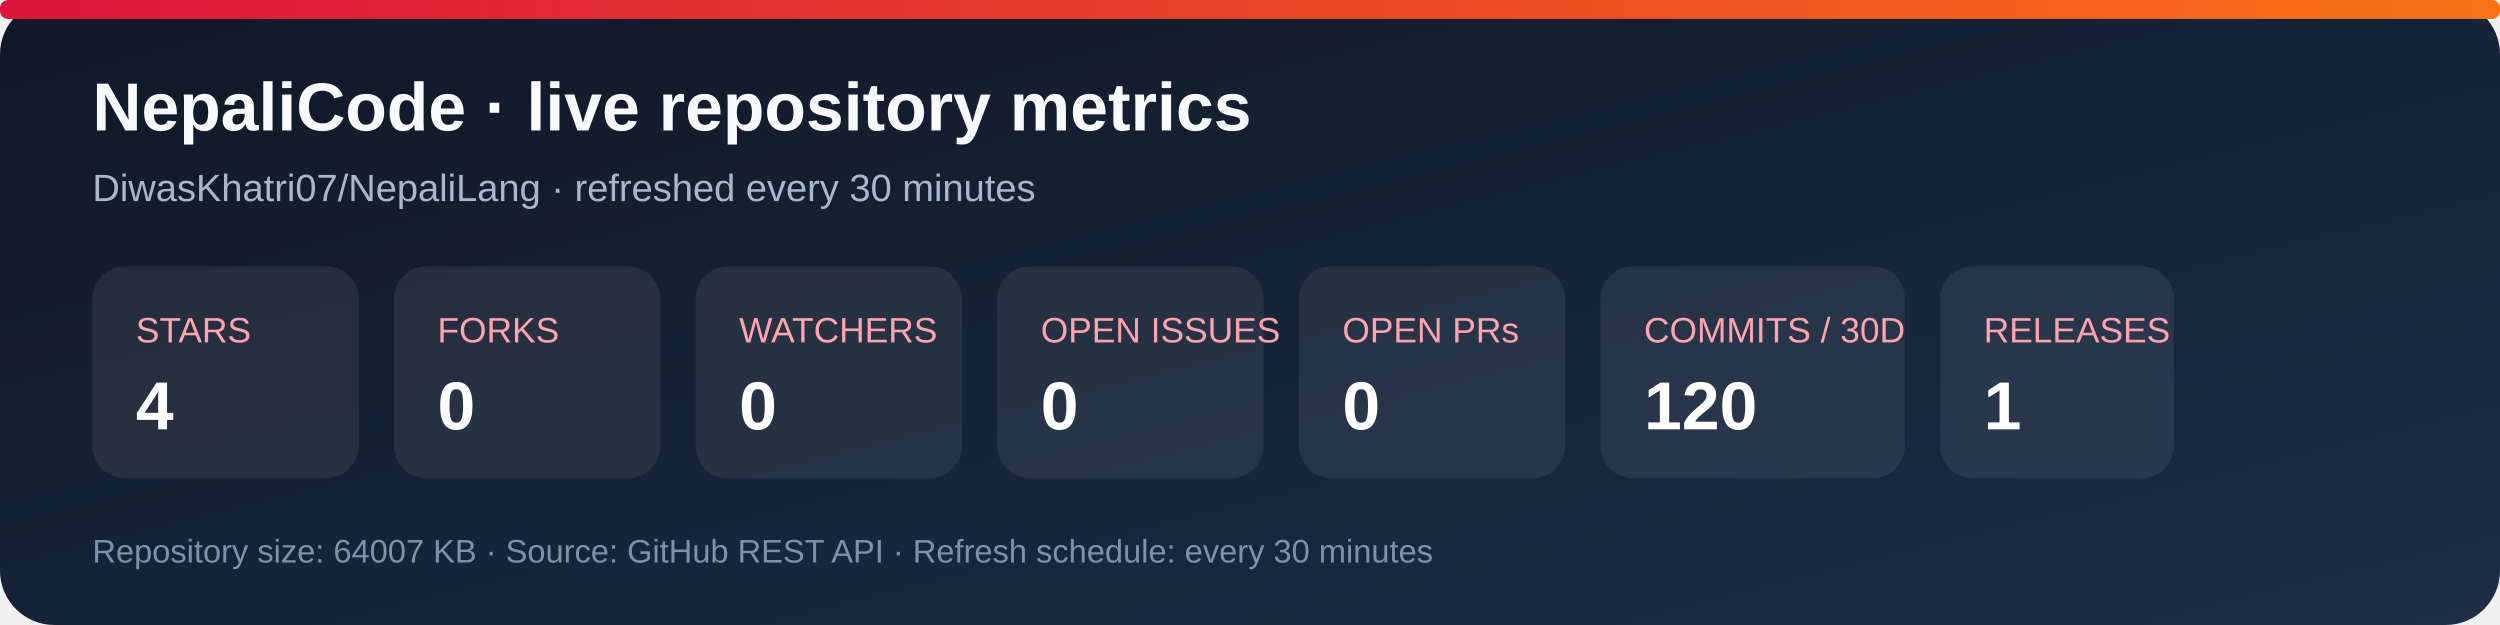
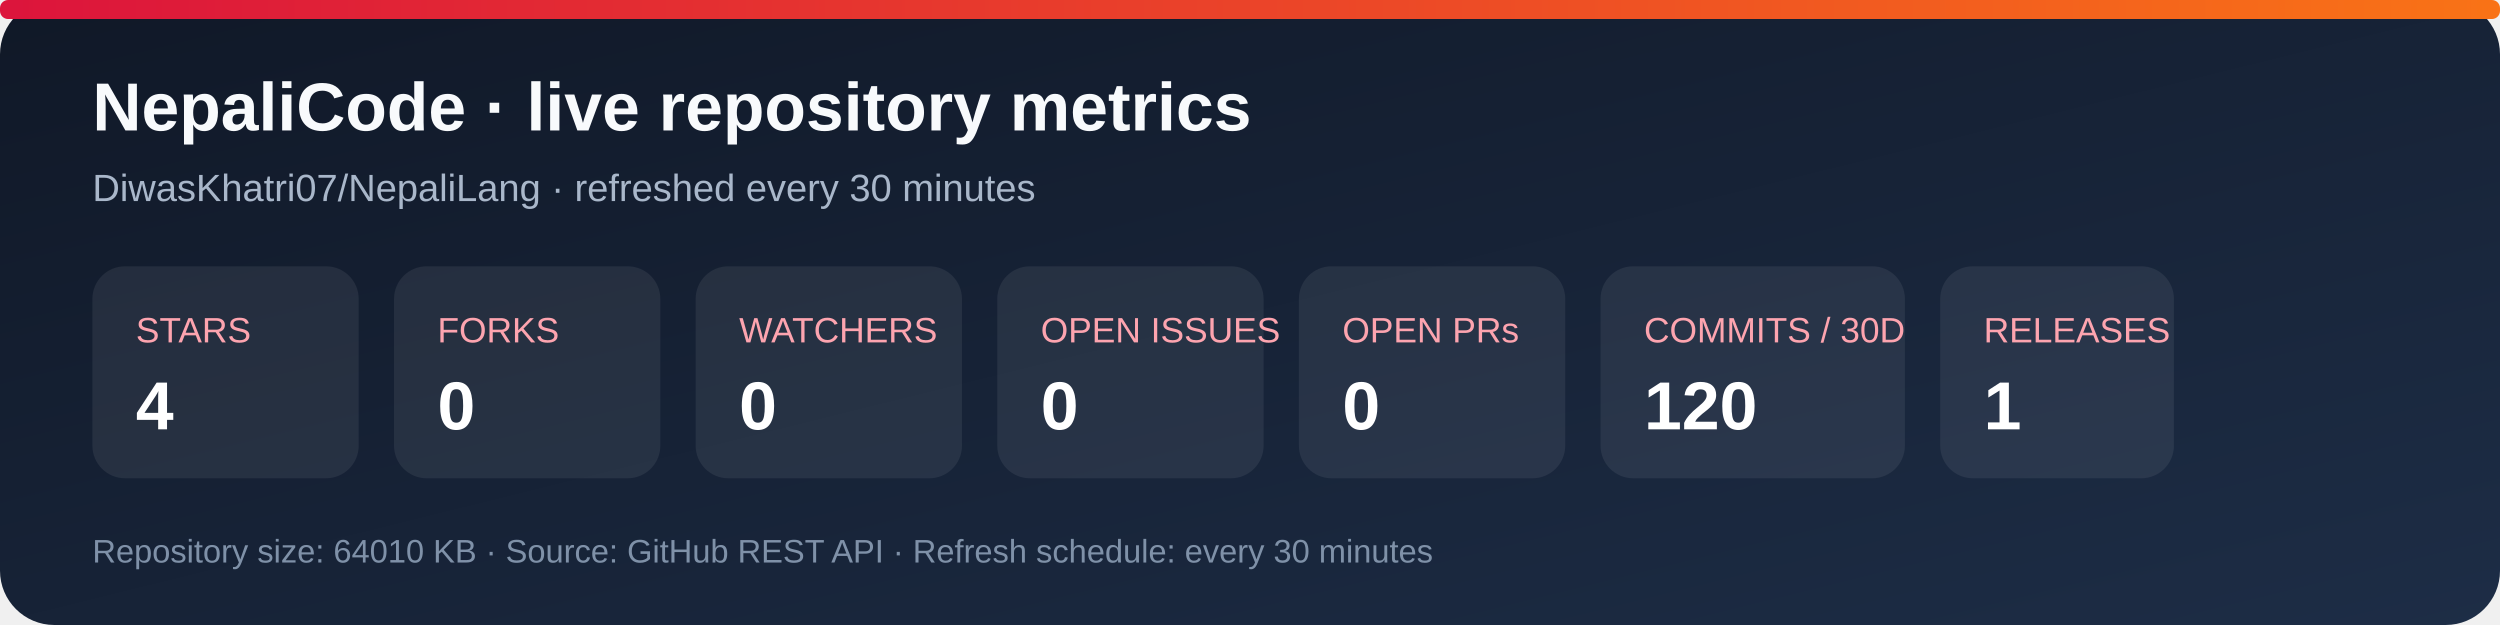
<svg xmlns="http://www.w3.org/2000/svg" width="920" height="230" viewBox="0 0 920 230" role="img" aria-labelledby="title desc">
  <defs>
    <linearGradient id="bg" x1="0" y1="0" x2="1" y2="1">
      <stop stop-color="#101827" />
      <stop offset="1" stop-color="#1d2d46" />
    </linearGradient>
    <linearGradient id="accent" x1="0" y1="0" x2="1" y2="0">
      <stop stop-color="#dc143c" />
      <stop offset="1" stop-color="#f97316" />
    </linearGradient>
  </defs>
  <rect width="920" height="230" rx="20" fill="url(#bg)" />
  <rect x="0" y="0" width="920" height="7" rx="3" fill="url(#accent)" />
  <text x="34" y="48" fill="#f8fafc" font-family="Arial, sans-serif" font-size="25" font-weight="700">NepaliCode · live repository metrics</text>
  <text x="34" y="74" fill="#a9b7ca" font-family="Arial, sans-serif" font-size="14">DiwasKhatri07/NepaliLang · refreshed every 30 minutes</text>
  <g font-family="Arial, sans-serif">
    <rect x="34" y="98" width="98" height="78" rx="12" fill="#ffffff12" />
    <text x="50" y="126" fill="#fda4af" font-size="13">STARS</text>
    <text x="50" y="158" fill="#fff" font-size="25" font-weight="700">4</text>
    <rect x="145" y="98" width="98" height="78" rx="12" fill="#ffffff12" />
    <text x="161" y="126" fill="#fda4af" font-size="13">FORKS</text>
    <text x="161" y="158" fill="#fff" font-size="25" font-weight="700">0</text>
    <rect x="256" y="98" width="98" height="78" rx="12" fill="#ffffff12" />
    <text x="272" y="126" fill="#fda4af" font-size="13">WATCHERS</text>
    <text x="272" y="158" fill="#fff" font-size="25" font-weight="700">0</text>
    <rect x="367" y="98" width="98" height="78" rx="12" fill="#ffffff12" />
    <text x="383" y="126" fill="#fda4af" font-size="13">OPEN ISSUES</text>
    <text x="383" y="158" fill="#fff" font-size="25" font-weight="700">0</text>
    <rect x="478" y="98" width="98" height="78" rx="12" fill="#ffffff12" />
    <text x="494" y="126" fill="#fda4af" font-size="13">OPEN PRs</text>
    <text x="494" y="158" fill="#fff" font-size="25" font-weight="700">0</text>
    <rect x="589" y="98" width="112" height="78" rx="12" fill="#ffffff12" />
    <text x="605" y="126" fill="#fda4af" font-size="13">COMMITS / 30D</text>
    <text x="605" y="158" fill="#fff" font-size="25" font-weight="700">120</text>
    <rect x="714" y="98" width="86" height="78" rx="12" fill="#ffffff12" />
    <text x="730" y="126" fill="#fda4af" font-size="13">RELEASES</text>
    <text x="730" y="158" fill="#fff" font-size="25" font-weight="700">1</text>
  </g>
-   <text x="34" y="207" fill="#7f91a8" font-family="Arial, sans-serif" font-size="12">Repository size: 64007 KB · Source: GitHub REST API · Refresh schedule: every 30 minutes</text>
+   <text x="34" y="207" fill="#7f91a8" font-family="Arial, sans-serif" font-size="12">Repository size: 64010 KB · Source: GitHub REST API · Refresh schedule: every 30 minutes</text>
</svg>
